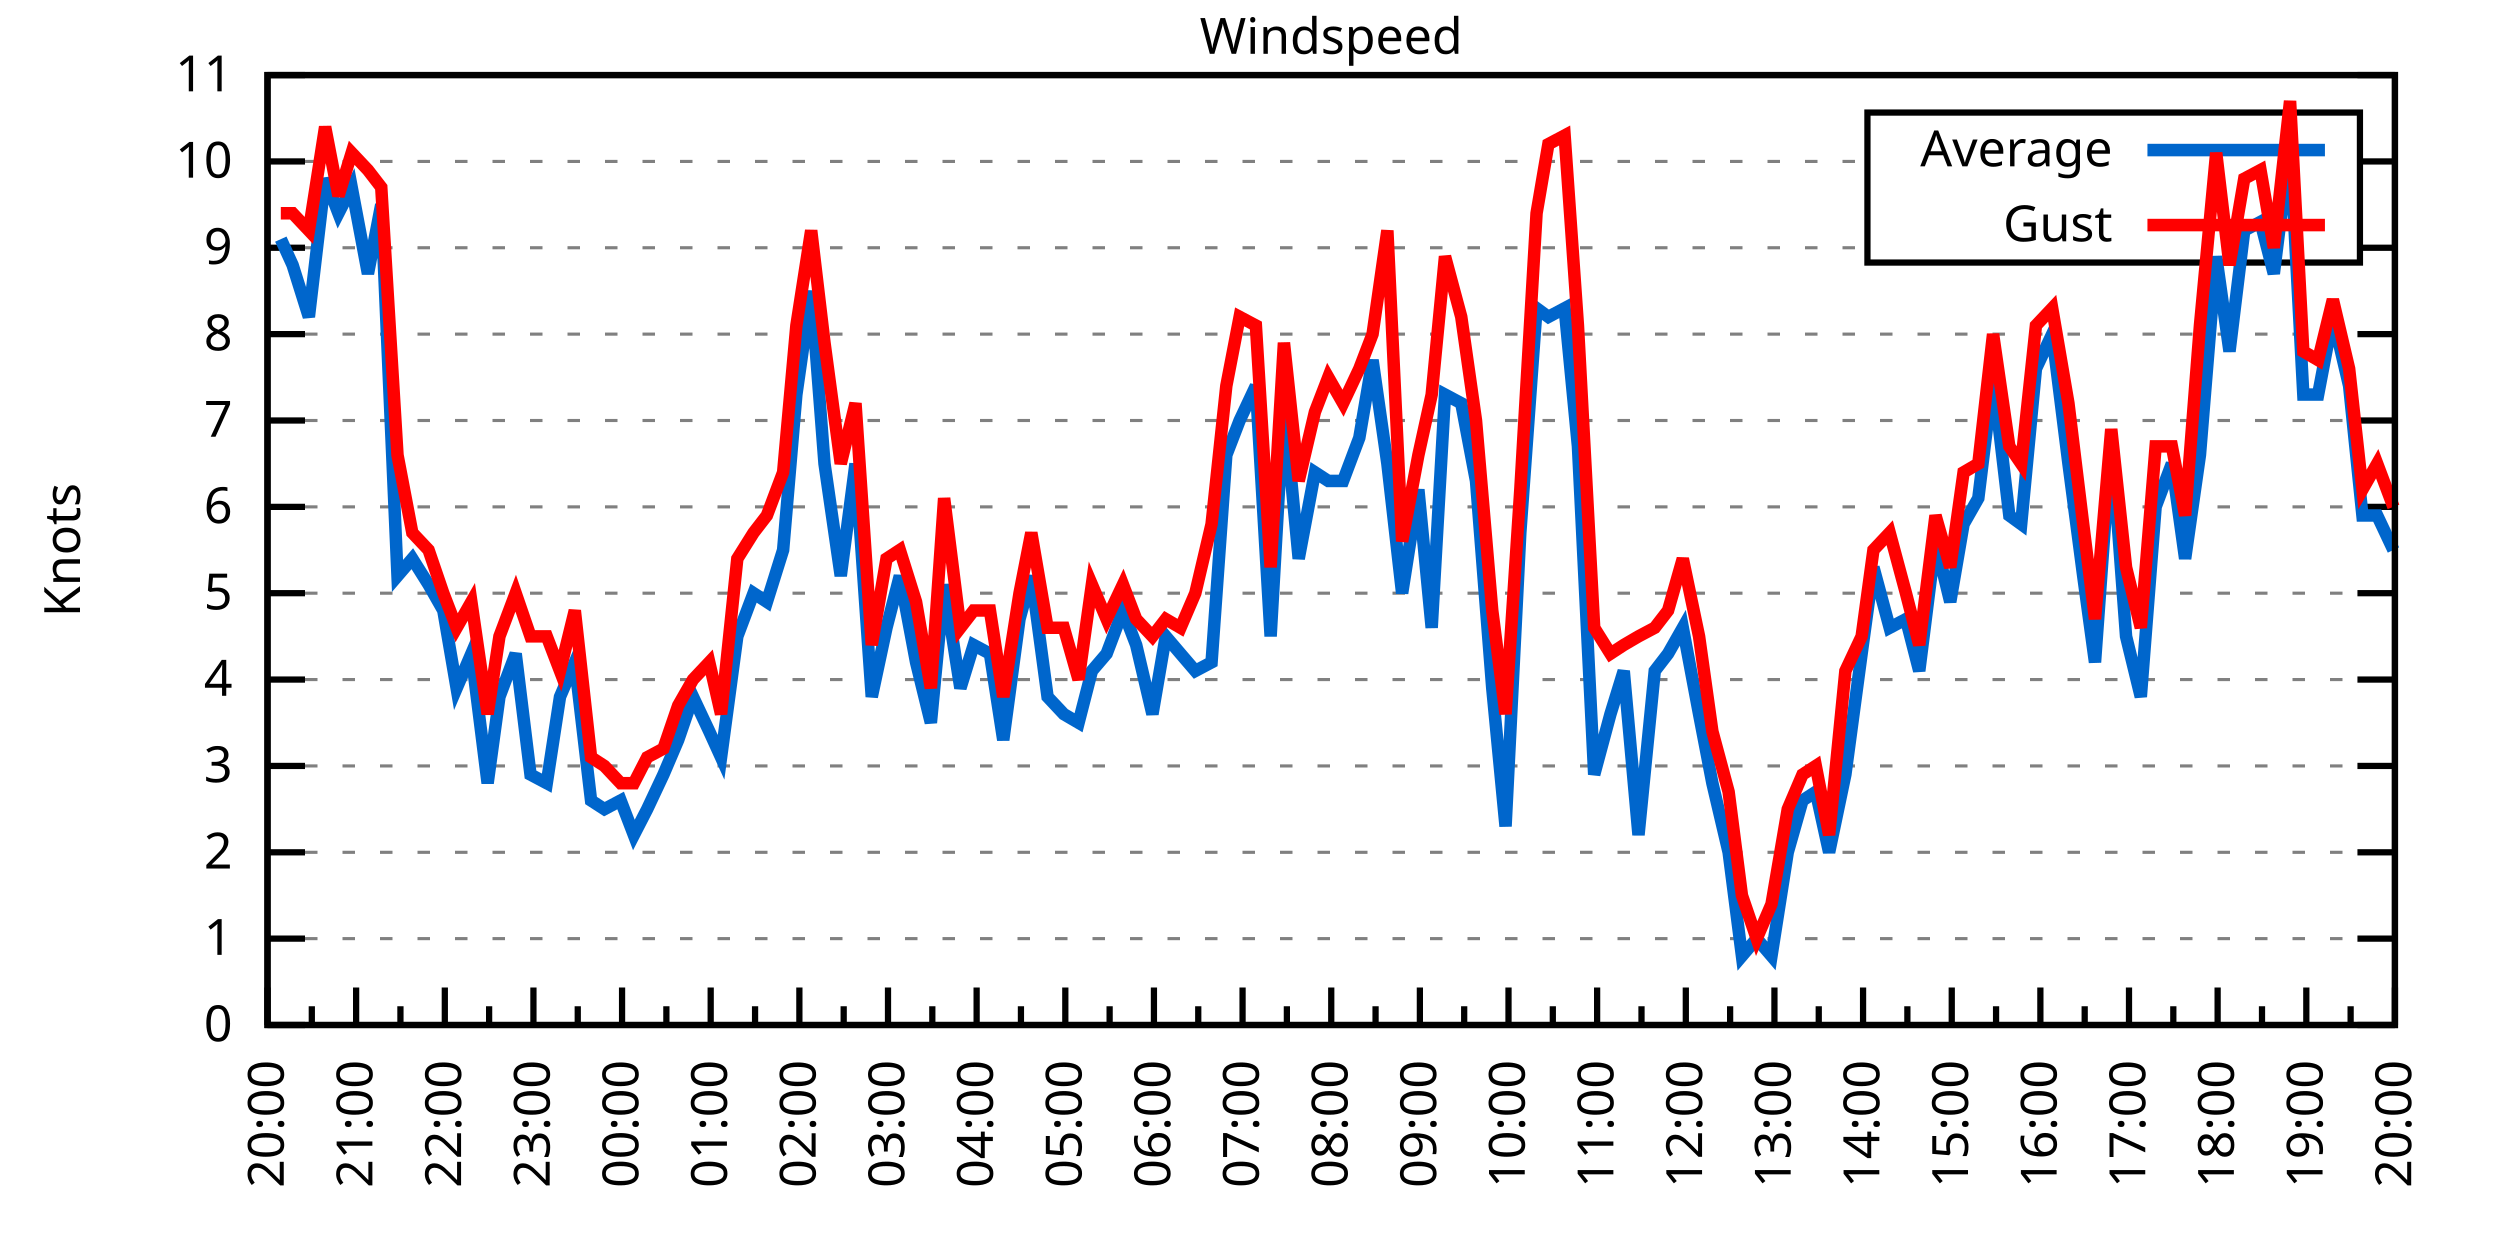
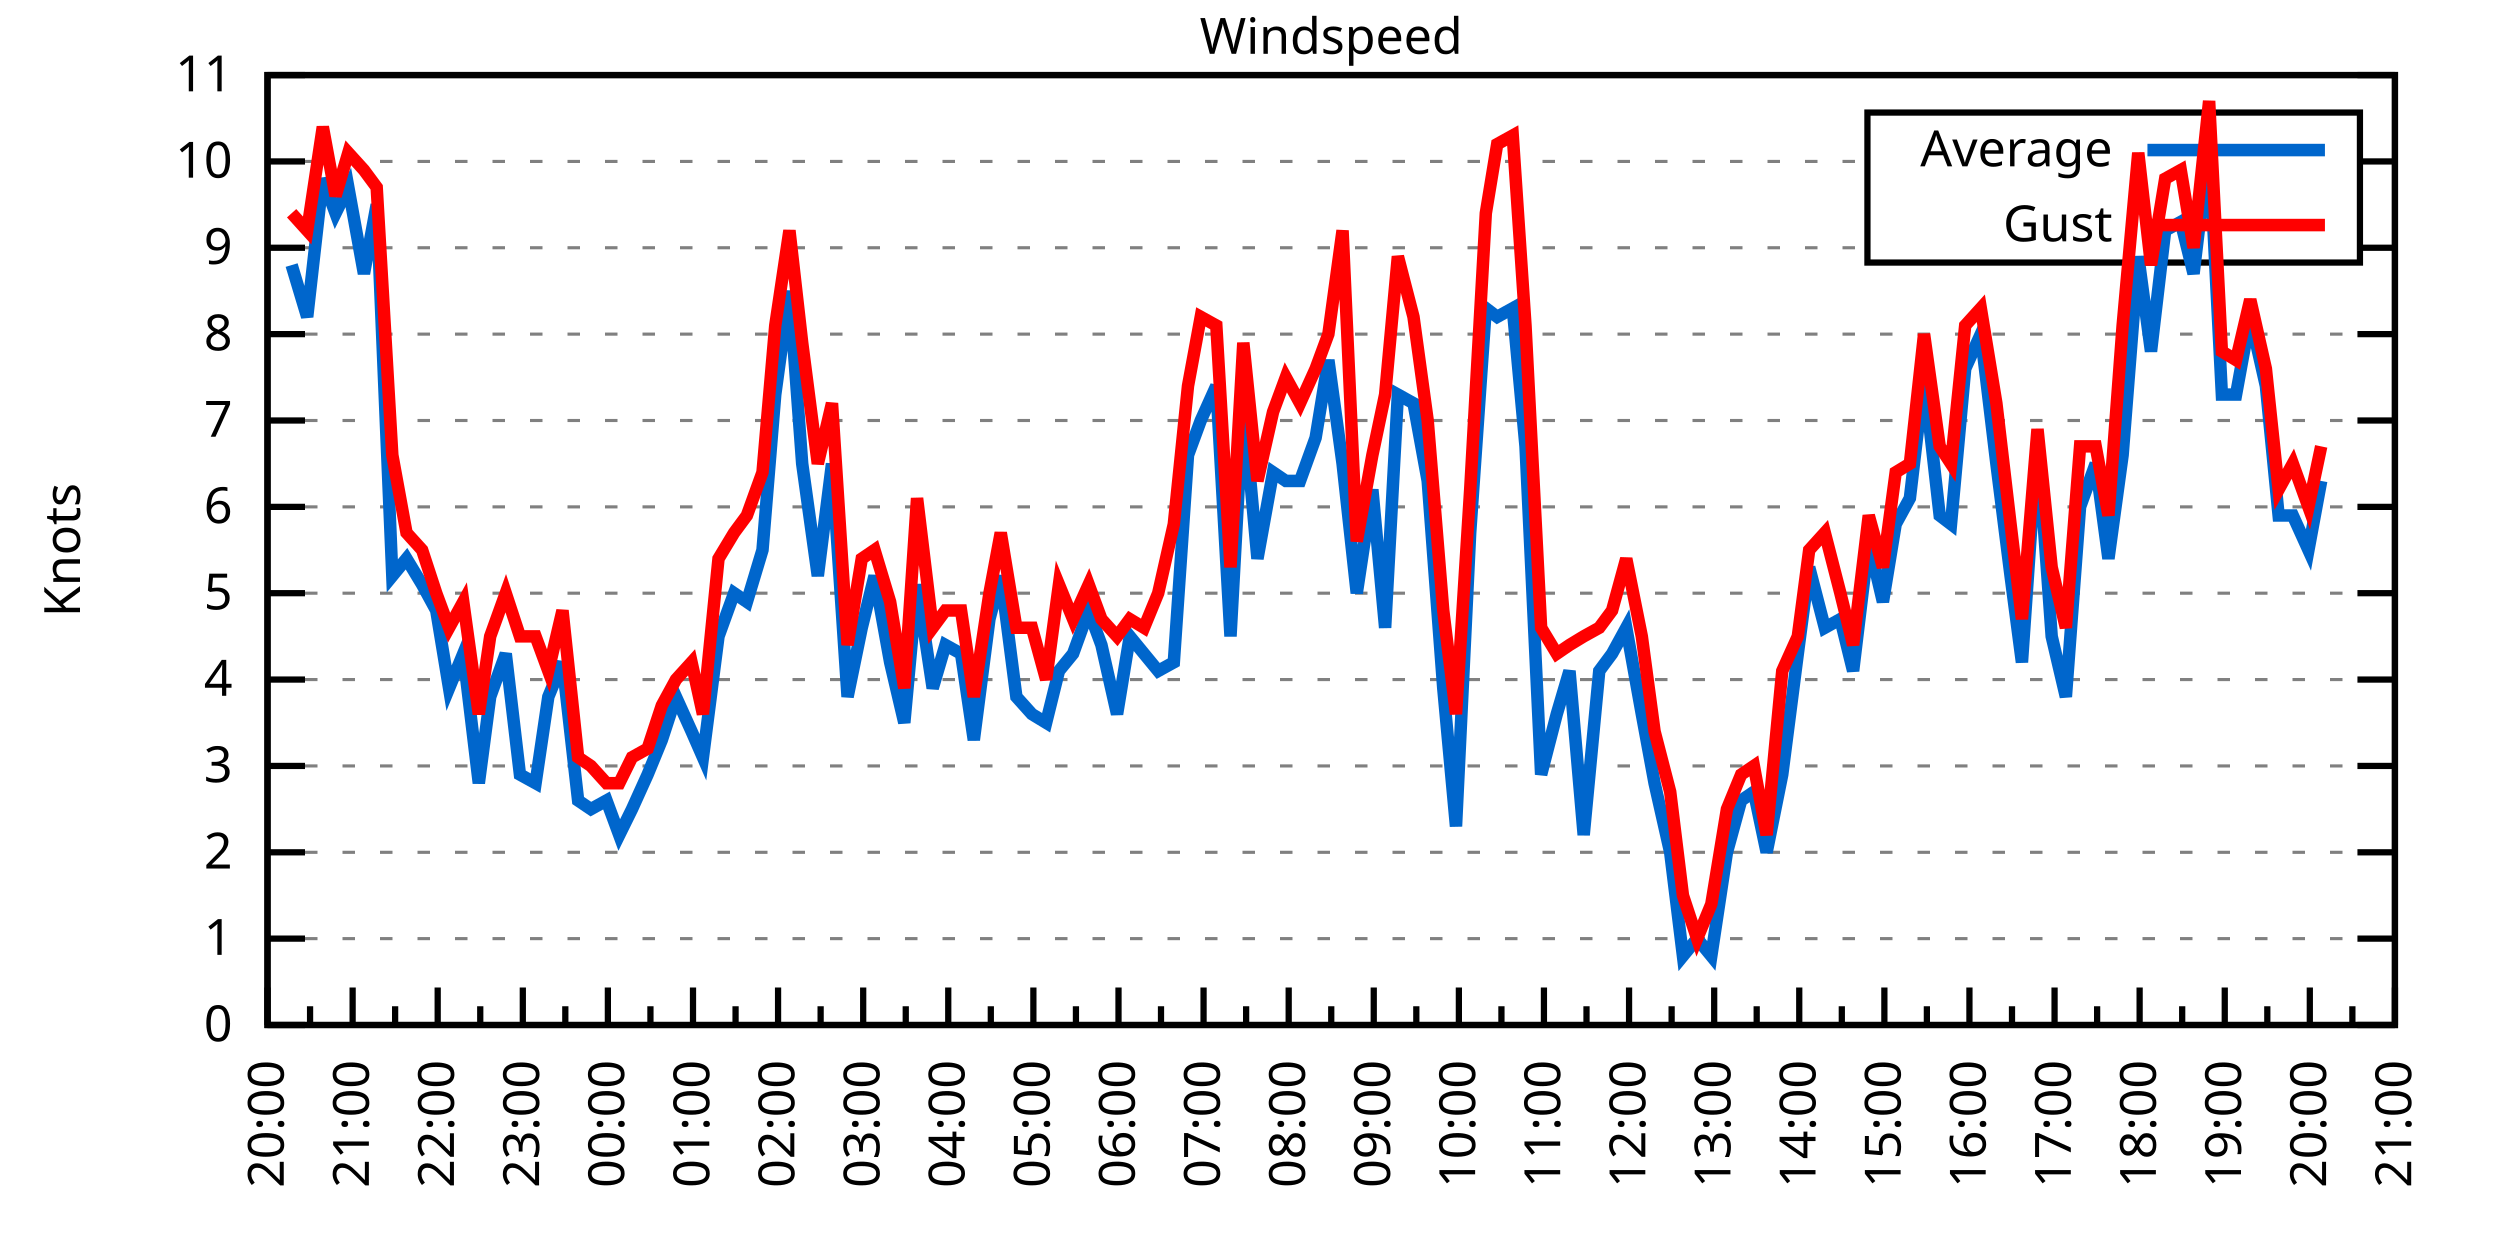
<svg xmlns="http://www.w3.org/2000/svg" xmlns:xlink="http://www.w3.org/1999/xlink" width="400" height="200" viewBox="0 0 400 200">
  <g id="gnuplot_canvas">
    <rect x="0" y="0" width="400" height="200" fill="none" />
    <defs>
      <circle id="gpDot" r="0.5" stroke-width="0.5" stroke="currentColor" />
      <path id="gpPt0" stroke-width="0.333" stroke="currentColor" d="M-1,0 h2 M0,-1 v2" />
      <path id="gpPt1" stroke-width="0.333" stroke="currentColor" d="M-1,-1 L1,1 M1,-1 L-1,1" />
      <path id="gpPt2" stroke-width="0.333" stroke="currentColor" d="M-1,0 L1,0 M0,-1 L0,1 M-1,-1 L1,1 M-1,1 L1,-1" />
      <rect id="gpPt3" stroke-width="0.333" stroke="currentColor" x="-1" y="-1" width="2" height="2" />
      <rect id="gpPt4" stroke-width="0.333" stroke="currentColor" fill="currentColor" x="-1" y="-1" width="2" height="2" />
      <circle id="gpPt5" stroke-width="0.333" stroke="currentColor" cx="0" cy="0" r="1" />
      <use xlink:href="#gpPt5" id="gpPt6" fill="currentColor" stroke="none" />
      <path id="gpPt7" stroke-width="0.333" stroke="currentColor" d="M0,-1.33 L-1.33,0.67 L1.33,0.67 z" />
      <use xlink:href="#gpPt7" id="gpPt8" fill="currentColor" stroke="none" />
      <use xlink:href="#gpPt7" id="gpPt9" stroke="currentColor" transform="rotate(180)" />
      <use xlink:href="#gpPt9" id="gpPt10" fill="currentColor" stroke="none" />
      <use xlink:href="#gpPt3" id="gpPt11" stroke="currentColor" transform="rotate(45)" />
      <use xlink:href="#gpPt11" id="gpPt12" fill="currentColor" stroke="none" />
      <path id="gpPt13" stroke-width="0.333" stroke="currentColor" d="M0,1.330 L1.265,0.411 L0.782,-1.067 L-0.782,-1.076 L-1.265,0.411 z" />
      <use xlink:href="#gpPt13" id="gpPt14" fill="currentColor" stroke="none" />
      <filter id="textbox" filterUnits="objectBoundingBox" x="0" y="0" height="1" width="1">
        <feFlood flood-color="white" flood-opacity="1" result="bgnd" />
        <feComposite in="SourceGraphic" in2="bgnd" operator="atop" />
      </filter>
      <filter id="greybox" filterUnits="objectBoundingBox" x="0" y="0" height="1" width="1">
        <feFlood flood-color="lightgrey" flood-opacity="1" result="grey" />
        <feComposite in="SourceGraphic" in2="grey" operator="atop" />
      </filter>
    </defs>
    <g fill="none" color="white" stroke="currentColor" stroke-width="1.00" stroke-linecap="butt" stroke-linejoin="miter">
</g>
    <g fill="none" color="black" stroke="currentColor" stroke-width="1.00" stroke-linecap="butt" stroke-linejoin="miter">
      <g stroke="none" shape-rendering="crispEdges">
        <polygon fill="rgb(255, 255, 255)" points="42.80,164.00 383.18,164.00 383.18,12.02 42.80,12.02 " />
      </g>
    </g>
    <g fill="none" color="black" stroke="currentColor" stroke-width="1.00" stroke-linecap="butt" stroke-linejoin="miter">
</g>
    <g fill="none" color="black" stroke="black" stroke-width="0.50" stroke-linecap="butt" stroke-linejoin="miter">
</g>
    <g fill="none" color="gray" stroke="currentColor" stroke-width="0.50" stroke-linecap="butt" stroke-linejoin="miter">
      <path stroke="gray" stroke-dasharray="2,4" class="gridline" d="M42.80,164.00 L383.19,164.00  " />
    </g>
    <g fill="none" color="gray" stroke="gray" stroke-width="1.00" stroke-linecap="butt" stroke-linejoin="miter">
</g>
    <g fill="none" color="black" stroke="currentColor" stroke-width="1.00" stroke-linecap="butt" stroke-linejoin="miter">
      <path stroke="black" d="M42.80,164.00 L48.80,164.00 M383.19,164.00 L377.19,164.00  " />
      <g transform="translate(37.20,166.60)" stroke="none" fill="black" font-family="Sans" font-size="8.00" text-anchor="end">
        <text>
          <tspan font-family="Sans"> 0</tspan>
        </text>
      </g>
    </g>
    <g fill="none" color="black" stroke="currentColor" stroke-width="1.00" stroke-linecap="butt" stroke-linejoin="miter">
</g>
    <g fill="none" color="black" stroke="black" stroke-width="0.50" stroke-linecap="butt" stroke-linejoin="miter">
</g>
    <g fill="none" color="gray" stroke="currentColor" stroke-width="0.50" stroke-linecap="butt" stroke-linejoin="miter">
      <path stroke="gray" stroke-dasharray="2,4" class="gridline" d="M42.80,150.18 L383.19,150.18  " />
    </g>
    <g fill="none" color="gray" stroke="gray" stroke-width="1.00" stroke-linecap="butt" stroke-linejoin="miter">
</g>
    <g fill="none" color="black" stroke="currentColor" stroke-width="1.00" stroke-linecap="butt" stroke-linejoin="miter">
      <path stroke="black" d="M42.80,150.18 L48.80,150.18 M383.19,150.18 L377.19,150.18  " />
      <g transform="translate(37.20,152.78)" stroke="none" fill="black" font-family="Sans" font-size="8.00" text-anchor="end">
        <text>
          <tspan font-family="Sans"> 1</tspan>
        </text>
      </g>
    </g>
    <g fill="none" color="black" stroke="currentColor" stroke-width="1.00" stroke-linecap="butt" stroke-linejoin="miter">
</g>
    <g fill="none" color="black" stroke="black" stroke-width="0.50" stroke-linecap="butt" stroke-linejoin="miter">
</g>
    <g fill="none" color="gray" stroke="currentColor" stroke-width="0.50" stroke-linecap="butt" stroke-linejoin="miter">
      <path stroke="gray" stroke-dasharray="2,4" class="gridline" d="M42.80,136.37 L383.19,136.37  " />
    </g>
    <g fill="none" color="gray" stroke="gray" stroke-width="1.00" stroke-linecap="butt" stroke-linejoin="miter">
</g>
    <g fill="none" color="black" stroke="currentColor" stroke-width="1.00" stroke-linecap="butt" stroke-linejoin="miter">
      <path stroke="black" d="M42.80,136.37 L48.80,136.37 M383.19,136.37 L377.19,136.37  " />
      <g transform="translate(37.20,138.97)" stroke="none" fill="black" font-family="Sans" font-size="8.00" text-anchor="end">
        <text>
          <tspan font-family="Sans"> 2</tspan>
        </text>
      </g>
    </g>
    <g fill="none" color="black" stroke="currentColor" stroke-width="1.00" stroke-linecap="butt" stroke-linejoin="miter">
</g>
    <g fill="none" color="black" stroke="black" stroke-width="0.50" stroke-linecap="butt" stroke-linejoin="miter">
</g>
    <g fill="none" color="gray" stroke="currentColor" stroke-width="0.50" stroke-linecap="butt" stroke-linejoin="miter">
      <path stroke="gray" stroke-dasharray="2,4" class="gridline" d="M42.80,122.55 L383.19,122.55  " />
    </g>
    <g fill="none" color="gray" stroke="gray" stroke-width="1.00" stroke-linecap="butt" stroke-linejoin="miter">
</g>
    <g fill="none" color="black" stroke="currentColor" stroke-width="1.00" stroke-linecap="butt" stroke-linejoin="miter">
      <path stroke="black" d="M42.80,122.55 L48.80,122.55 M383.19,122.55 L377.19,122.55  " />
      <g transform="translate(37.20,125.15)" stroke="none" fill="black" font-family="Sans" font-size="8.00" text-anchor="end">
        <text>
          <tspan font-family="Sans"> 3</tspan>
        </text>
      </g>
    </g>
    <g fill="none" color="black" stroke="currentColor" stroke-width="1.00" stroke-linecap="butt" stroke-linejoin="miter">
</g>
    <g fill="none" color="black" stroke="black" stroke-width="0.50" stroke-linecap="butt" stroke-linejoin="miter">
</g>
    <g fill="none" color="gray" stroke="currentColor" stroke-width="0.50" stroke-linecap="butt" stroke-linejoin="miter">
      <path stroke="gray" stroke-dasharray="2,4" class="gridline" d="M42.80,108.73 L383.19,108.73  " />
    </g>
    <g fill="none" color="gray" stroke="gray" stroke-width="1.00" stroke-linecap="butt" stroke-linejoin="miter">
</g>
    <g fill="none" color="black" stroke="currentColor" stroke-width="1.00" stroke-linecap="butt" stroke-linejoin="miter">
      <path stroke="black" d="M42.80,108.73 L48.80,108.73 M383.19,108.73 L377.19,108.73  " />
      <g transform="translate(37.20,111.33)" stroke="none" fill="black" font-family="Sans" font-size="8.00" text-anchor="end">
        <text>
          <tspan font-family="Sans"> 4</tspan>
        </text>
      </g>
    </g>
    <g fill="none" color="black" stroke="currentColor" stroke-width="1.00" stroke-linecap="butt" stroke-linejoin="miter">
</g>
    <g fill="none" color="black" stroke="black" stroke-width="0.50" stroke-linecap="butt" stroke-linejoin="miter">
</g>
    <g fill="none" color="gray" stroke="currentColor" stroke-width="0.50" stroke-linecap="butt" stroke-linejoin="miter">
      <path stroke="gray" stroke-dasharray="2,4" class="gridline" d="M42.80,94.91 L383.19,94.91  " />
    </g>
    <g fill="none" color="gray" stroke="gray" stroke-width="1.00" stroke-linecap="butt" stroke-linejoin="miter">
</g>
    <g fill="none" color="black" stroke="currentColor" stroke-width="1.00" stroke-linecap="butt" stroke-linejoin="miter">
      <path stroke="black" d="M42.80,94.91 L48.80,94.91 M383.19,94.91 L377.19,94.91  " />
      <g transform="translate(37.20,97.51)" stroke="none" fill="black" font-family="Sans" font-size="8.00" text-anchor="end">
        <text>
          <tspan font-family="Sans"> 5</tspan>
        </text>
      </g>
    </g>
    <g fill="none" color="black" stroke="currentColor" stroke-width="1.00" stroke-linecap="butt" stroke-linejoin="miter">
</g>
    <g fill="none" color="black" stroke="black" stroke-width="0.50" stroke-linecap="butt" stroke-linejoin="miter">
</g>
    <g fill="none" color="gray" stroke="currentColor" stroke-width="0.50" stroke-linecap="butt" stroke-linejoin="miter">
      <path stroke="gray" stroke-dasharray="2,4" class="gridline" d="M42.80,81.10 L383.19,81.10  " />
    </g>
    <g fill="none" color="gray" stroke="gray" stroke-width="1.00" stroke-linecap="butt" stroke-linejoin="miter">
</g>
    <g fill="none" color="black" stroke="currentColor" stroke-width="1.00" stroke-linecap="butt" stroke-linejoin="miter">
      <path stroke="black" d="M42.80,81.10 L48.80,81.10 M383.19,81.10 L377.19,81.10  " />
      <g transform="translate(37.20,83.70)" stroke="none" fill="black" font-family="Sans" font-size="8.00" text-anchor="end">
        <text>
          <tspan font-family="Sans"> 6</tspan>
        </text>
      </g>
    </g>
    <g fill="none" color="black" stroke="currentColor" stroke-width="1.00" stroke-linecap="butt" stroke-linejoin="miter">
</g>
    <g fill="none" color="black" stroke="black" stroke-width="0.50" stroke-linecap="butt" stroke-linejoin="miter">
</g>
    <g fill="none" color="gray" stroke="currentColor" stroke-width="0.50" stroke-linecap="butt" stroke-linejoin="miter">
      <path stroke="gray" stroke-dasharray="2,4" class="gridline" d="M42.80,67.28 L383.19,67.28  " />
    </g>
    <g fill="none" color="gray" stroke="gray" stroke-width="1.00" stroke-linecap="butt" stroke-linejoin="miter">
</g>
    <g fill="none" color="black" stroke="currentColor" stroke-width="1.00" stroke-linecap="butt" stroke-linejoin="miter">
      <path stroke="black" d="M42.80,67.28 L48.80,67.28 M383.19,67.28 L377.19,67.28  " />
      <g transform="translate(37.20,69.88)" stroke="none" fill="black" font-family="Sans" font-size="8.00" text-anchor="end">
        <text>
          <tspan font-family="Sans"> 7</tspan>
        </text>
      </g>
    </g>
    <g fill="none" color="black" stroke="currentColor" stroke-width="1.00" stroke-linecap="butt" stroke-linejoin="miter">
</g>
    <g fill="none" color="black" stroke="black" stroke-width="0.50" stroke-linecap="butt" stroke-linejoin="miter">
</g>
    <g fill="none" color="gray" stroke="currentColor" stroke-width="0.50" stroke-linecap="butt" stroke-linejoin="miter">
      <path stroke="gray" stroke-dasharray="2,4" class="gridline" d="M42.80,53.46 L383.19,53.46  " />
    </g>
    <g fill="none" color="gray" stroke="gray" stroke-width="1.00" stroke-linecap="butt" stroke-linejoin="miter">
</g>
    <g fill="none" color="black" stroke="currentColor" stroke-width="1.00" stroke-linecap="butt" stroke-linejoin="miter">
      <path stroke="black" d="M42.80,53.46 L48.80,53.46 M383.19,53.46 L377.19,53.46  " />
      <g transform="translate(37.20,56.06)" stroke="none" fill="black" font-family="Sans" font-size="8.00" text-anchor="end">
        <text>
          <tspan font-family="Sans"> 8</tspan>
        </text>
      </g>
    </g>
    <g fill="none" color="black" stroke="currentColor" stroke-width="1.00" stroke-linecap="butt" stroke-linejoin="miter">
</g>
    <g fill="none" color="black" stroke="black" stroke-width="0.50" stroke-linecap="butt" stroke-linejoin="miter">
</g>
    <g fill="none" color="gray" stroke="currentColor" stroke-width="0.50" stroke-linecap="butt" stroke-linejoin="miter">
      <path stroke="gray" stroke-dasharray="2,4" class="gridline" d="M42.80,39.64 L298.79,39.64 M377.59,39.64 L383.19,39.64  " />
    </g>
    <g fill="none" color="gray" stroke="gray" stroke-width="1.00" stroke-linecap="butt" stroke-linejoin="miter">
</g>
    <g fill="none" color="black" stroke="currentColor" stroke-width="1.00" stroke-linecap="butt" stroke-linejoin="miter">
      <path stroke="black" d="M42.80,39.64 L48.80,39.64 M383.19,39.64 L377.19,39.64  " />
      <g transform="translate(37.20,42.24)" stroke="none" fill="black" font-family="Sans" font-size="8.00" text-anchor="end">
        <text>
          <tspan font-family="Sans"> 9</tspan>
        </text>
      </g>
    </g>
    <g fill="none" color="black" stroke="currentColor" stroke-width="1.00" stroke-linecap="butt" stroke-linejoin="miter">
</g>
    <g fill="none" color="black" stroke="black" stroke-width="0.50" stroke-linecap="butt" stroke-linejoin="miter">
</g>
    <g fill="none" color="gray" stroke="currentColor" stroke-width="0.50" stroke-linecap="butt" stroke-linejoin="miter">
      <path stroke="gray" stroke-dasharray="2,4" class="gridline" d="M42.80,25.83 L298.79,25.83 M377.59,25.83 L383.19,25.83  " />
    </g>
    <g fill="none" color="gray" stroke="gray" stroke-width="1.00" stroke-linecap="butt" stroke-linejoin="miter">
</g>
    <g fill="none" color="black" stroke="currentColor" stroke-width="1.00" stroke-linecap="butt" stroke-linejoin="miter">
      <path stroke="black" d="M42.80,25.83 L48.80,25.83 M383.19,25.83 L377.19,25.83  " />
      <g transform="translate(37.20,28.43)" stroke="none" fill="black" font-family="Sans" font-size="8.00" text-anchor="end">
        <text>
          <tspan font-family="Sans"> 10</tspan>
        </text>
      </g>
    </g>
    <g fill="none" color="black" stroke="currentColor" stroke-width="1.00" stroke-linecap="butt" stroke-linejoin="miter">
</g>
    <g fill="none" color="black" stroke="black" stroke-width="0.50" stroke-linecap="butt" stroke-linejoin="miter">
</g>
    <g fill="none" color="gray" stroke="currentColor" stroke-width="0.50" stroke-linecap="butt" stroke-linejoin="miter">
      <path stroke="gray" stroke-dasharray="2,4" class="gridline" d="M42.80,12.01 L383.19,12.01  " />
    </g>
    <g fill="none" color="gray" stroke="gray" stroke-width="1.00" stroke-linecap="butt" stroke-linejoin="miter">
</g>
    <g fill="none" color="black" stroke="currentColor" stroke-width="1.00" stroke-linecap="butt" stroke-linejoin="miter">
      <path stroke="black" d="M42.80,12.01 L48.80,12.01 M383.19,12.01 L377.19,12.01  " />
      <g transform="translate(37.20,14.61)" stroke="none" fill="black" font-family="Sans" font-size="8.00" text-anchor="end">
        <text>
          <tspan font-family="Sans"> 11</tspan>
        </text>
      </g>
    </g>
    <g fill="none" color="black" stroke="currentColor" stroke-width="1.00" stroke-linecap="butt" stroke-linejoin="miter">
      <path stroke="black" d="M42.80,164.00 L42.80,158.00  " />
      <g transform="translate(45.40,169.60) rotate(270)" stroke="none" fill="black" font-family="Sans" font-size="8.00" text-anchor="end">
        <text>
          <tspan font-family="Sans">20:00</tspan>
        </text>
      </g>
    </g>
    <g fill="none" color="black" stroke="currentColor" stroke-width="1.00" stroke-linecap="butt" stroke-linejoin="miter">
-       <path stroke="black" d="M49.89,164.00 L49.89,161.00 M56.98,164.00 L56.98,158.00  " />
-       <g transform="translate(59.58,169.60) rotate(270)" stroke="none" fill="black" font-family="Sans" font-size="8.00" text-anchor="end">
+       <path stroke="black" d="M49.61,164.00 L49.61,161.00 M56.42,164.00 L56.42,158.00  " />
+       <g transform="translate(59.02,169.60) rotate(270)" stroke="none" fill="black" font-family="Sans" font-size="8.00" text-anchor="end">
        <text>
          <tspan font-family="Sans">21:00</tspan>
        </text>
      </g>
    </g>
    <g fill="none" color="black" stroke="currentColor" stroke-width="1.00" stroke-linecap="butt" stroke-linejoin="miter">
-       <path stroke="black" d="M64.07,164.00 L64.07,161.00 M71.17,164.00 L71.17,158.00  " />
-       <g transform="translate(73.77,169.60) rotate(270)" stroke="none" fill="black" font-family="Sans" font-size="8.00" text-anchor="end">
+       <path stroke="black" d="M63.22,164.00 L63.22,161.00 M70.03,164.00 L70.03,158.00  " />
+       <g transform="translate(72.63,169.60) rotate(270)" stroke="none" fill="black" font-family="Sans" font-size="8.00" text-anchor="end">
        <text>
          <tspan font-family="Sans">22:00</tspan>
        </text>
      </g>
    </g>
    <g fill="none" color="black" stroke="currentColor" stroke-width="1.00" stroke-linecap="butt" stroke-linejoin="miter">
-       <path stroke="black" d="M78.26,164.00 L78.26,161.00 M85.35,164.00 L85.35,158.00  " />
-       <g transform="translate(87.95,169.60) rotate(270)" stroke="none" fill="black" font-family="Sans" font-size="8.00" text-anchor="end">
+       <path stroke="black" d="M76.84,164.00 L76.84,161.00 M83.65,164.00 L83.65,158.00  " />
+       <g transform="translate(86.25,169.60) rotate(270)" stroke="none" fill="black" font-family="Sans" font-size="8.00" text-anchor="end">
        <text>
          <tspan font-family="Sans">23:00</tspan>
        </text>
      </g>
    </g>
    <g fill="none" color="black" stroke="currentColor" stroke-width="1.00" stroke-linecap="butt" stroke-linejoin="miter">
-       <path stroke="black" d="M92.44,164.00 L92.44,161.00 M99.53,164.00 L99.53,158.00  " />
-       <g transform="translate(102.13,169.60) rotate(270)" stroke="none" fill="black" font-family="Sans" font-size="8.00" text-anchor="end">
+       <path stroke="black" d="M90.45,164.00 L90.45,161.00 M97.26,164.00 L97.26,158.00  " />
+       <g transform="translate(99.86,169.60) rotate(270)" stroke="none" fill="black" font-family="Sans" font-size="8.00" text-anchor="end">
        <text>
          <tspan font-family="Sans">00:00</tspan>
        </text>
      </g>
    </g>
    <g fill="none" color="black" stroke="currentColor" stroke-width="1.00" stroke-linecap="butt" stroke-linejoin="miter">
-       <path stroke="black" d="M106.62,164.00 L106.62,161.00 M113.71,164.00 L113.71,158.00  " />
-       <g transform="translate(116.31,169.60) rotate(270)" stroke="none" fill="black" font-family="Sans" font-size="8.00" text-anchor="end">
+       <path stroke="black" d="M104.07,164.00 L104.07,161.00 M110.88,164.00 L110.88,158.00  " />
+       <g transform="translate(113.48,169.60) rotate(270)" stroke="none" fill="black" font-family="Sans" font-size="8.00" text-anchor="end">
        <text>
          <tspan font-family="Sans">01:00</tspan>
        </text>
      </g>
    </g>
    <g fill="none" color="black" stroke="currentColor" stroke-width="1.00" stroke-linecap="butt" stroke-linejoin="miter">
-       <path stroke="black" d="M120.81,164.00 L120.81,161.00 M127.90,164.00 L127.90,158.00  " />
-       <g transform="translate(130.50,169.60) rotate(270)" stroke="none" fill="black" font-family="Sans" font-size="8.00" text-anchor="end">
+       <path stroke="black" d="M117.69,164.00 L117.69,161.00 M124.49,164.00 L124.49,158.00  " />
+       <g transform="translate(127.09,169.60) rotate(270)" stroke="none" fill="black" font-family="Sans" font-size="8.00" text-anchor="end">
        <text>
          <tspan font-family="Sans">02:00</tspan>
        </text>
      </g>
    </g>
    <g fill="none" color="black" stroke="currentColor" stroke-width="1.00" stroke-linecap="butt" stroke-linejoin="miter">
-       <path stroke="black" d="M134.99,164.00 L134.99,161.00 M142.08,164.00 L142.08,158.00  " />
-       <g transform="translate(144.68,169.60) rotate(270)" stroke="none" fill="black" font-family="Sans" font-size="8.00" text-anchor="end">
+       <path stroke="black" d="M131.30,164.00 L131.30,161.00 M138.11,164.00 L138.11,158.00  " />
+       <g transform="translate(140.71,169.60) rotate(270)" stroke="none" fill="black" font-family="Sans" font-size="8.00" text-anchor="end">
        <text>
          <tspan font-family="Sans">03:00</tspan>
        </text>
      </g>
    </g>
    <g fill="none" color="black" stroke="currentColor" stroke-width="1.00" stroke-linecap="butt" stroke-linejoin="miter">
-       <path stroke="black" d="M149.17,164.00 L149.17,161.00 M156.26,164.00 L156.26,158.00  " />
-       <g transform="translate(158.86,169.60) rotate(270)" stroke="none" fill="black" font-family="Sans" font-size="8.00" text-anchor="end">
+       <path stroke="black" d="M144.92,164.00 L144.92,161.00 M151.72,164.00 L151.72,158.00  " />
+       <g transform="translate(154.32,169.60) rotate(270)" stroke="none" fill="black" font-family="Sans" font-size="8.00" text-anchor="end">
        <text>
          <tspan font-family="Sans">04:00</tspan>
        </text>
      </g>
    </g>
    <g fill="none" color="black" stroke="currentColor" stroke-width="1.00" stroke-linecap="butt" stroke-linejoin="miter">
-       <path stroke="black" d="M163.35,164.00 L163.35,161.00 M170.45,164.00 L170.45,158.00  " />
-       <g transform="translate(173.05,169.60) rotate(270)" stroke="none" fill="black" font-family="Sans" font-size="8.00" text-anchor="end">
+       <path stroke="black" d="M158.53,164.00 L158.53,161.00 M165.34,164.00 L165.34,158.00  " />
+       <g transform="translate(167.94,169.60) rotate(270)" stroke="none" fill="black" font-family="Sans" font-size="8.00" text-anchor="end">
        <text>
          <tspan font-family="Sans">05:00</tspan>
        </text>
      </g>
    </g>
    <g fill="none" color="black" stroke="currentColor" stroke-width="1.00" stroke-linecap="butt" stroke-linejoin="miter">
-       <path stroke="black" d="M177.54,164.00 L177.54,161.00 M184.63,164.00 L184.63,158.00  " />
-       <g transform="translate(187.23,169.60) rotate(270)" stroke="none" fill="black" font-family="Sans" font-size="8.00" text-anchor="end">
+       <path stroke="black" d="M172.15,164.00 L172.15,161.00 M178.96,164.00 L178.96,158.00  " />
+       <g transform="translate(181.56,169.60) rotate(270)" stroke="none" fill="black" font-family="Sans" font-size="8.00" text-anchor="end">
        <text>
          <tspan font-family="Sans">06:00</tspan>
        </text>
      </g>
    </g>
    <g fill="none" color="black" stroke="currentColor" stroke-width="1.00" stroke-linecap="butt" stroke-linejoin="miter">
-       <path stroke="black" d="M191.72,164.00 L191.72,161.00 M198.81,164.00 L198.81,158.00  " />
-       <g transform="translate(201.41,169.60) rotate(270)" stroke="none" fill="black" font-family="Sans" font-size="8.00" text-anchor="end">
+       <path stroke="black" d="M185.76,164.00 L185.76,161.00 M192.57,164.00 L192.57,158.00  " />
+       <g transform="translate(195.17,169.60) rotate(270)" stroke="none" fill="black" font-family="Sans" font-size="8.00" text-anchor="end">
        <text>
          <tspan font-family="Sans">07:00</tspan>
        </text>
      </g>
    </g>
    <g fill="none" color="black" stroke="currentColor" stroke-width="1.00" stroke-linecap="butt" stroke-linejoin="miter">
-       <path stroke="black" d="M205.90,164.00 L205.90,161.00 M213.00,164.00 L213.00,158.00  " />
-       <g transform="translate(215.60,169.60) rotate(270)" stroke="none" fill="black" font-family="Sans" font-size="8.00" text-anchor="end">
+       <path stroke="black" d="M199.38,164.00 L199.38,161.00 M206.19,164.00 L206.19,158.00  " />
+       <g transform="translate(208.79,169.60) rotate(270)" stroke="none" fill="black" font-family="Sans" font-size="8.00" text-anchor="end">
        <text>
          <tspan font-family="Sans">08:00</tspan>
        </text>
      </g>
    </g>
    <g fill="none" color="black" stroke="currentColor" stroke-width="1.00" stroke-linecap="butt" stroke-linejoin="miter">
-       <path stroke="black" d="M220.09,164.00 L220.09,161.00 M227.18,164.00 L227.18,158.00  " />
-       <g transform="translate(229.78,169.60) rotate(270)" stroke="none" fill="black" font-family="Sans" font-size="8.00" text-anchor="end">
+       <path stroke="black" d="M213.00,164.00 L213.00,161.00 M219.80,164.00 L219.80,158.00  " />
+       <g transform="translate(222.40,169.60) rotate(270)" stroke="none" fill="black" font-family="Sans" font-size="8.00" text-anchor="end">
        <text>
          <tspan font-family="Sans">09:00</tspan>
        </text>
      </g>
    </g>
    <g fill="none" color="black" stroke="currentColor" stroke-width="1.00" stroke-linecap="butt" stroke-linejoin="miter">
-       <path stroke="black" d="M234.27,164.00 L234.27,161.00 M241.36,164.00 L241.36,158.00  " />
-       <g transform="translate(243.96,169.60) rotate(270)" stroke="none" fill="black" font-family="Sans" font-size="8.00" text-anchor="end">
+       <path stroke="black" d="M226.61,164.00 L226.61,161.00 M233.42,164.00 L233.42,158.00  " />
+       <g transform="translate(236.02,169.60) rotate(270)" stroke="none" fill="black" font-family="Sans" font-size="8.00" text-anchor="end">
        <text>
          <tspan font-family="Sans">10:00</tspan>
        </text>
      </g>
    </g>
    <g fill="none" color="black" stroke="currentColor" stroke-width="1.00" stroke-linecap="butt" stroke-linejoin="miter">
-       <path stroke="black" d="M248.45,164.00 L248.45,161.00 M255.54,164.00 L255.54,158.00  " />
-       <g transform="translate(258.14,169.60) rotate(270)" stroke="none" fill="black" font-family="Sans" font-size="8.00" text-anchor="end">
+       <path stroke="black" d="M240.23,164.00 L240.23,161.00 M247.03,164.00 L247.03,158.00  " />
+       <g transform="translate(249.63,169.60) rotate(270)" stroke="none" fill="black" font-family="Sans" font-size="8.00" text-anchor="end">
        <text>
          <tspan font-family="Sans">11:00</tspan>
        </text>
      </g>
    </g>
    <g fill="none" color="black" stroke="currentColor" stroke-width="1.00" stroke-linecap="butt" stroke-linejoin="miter">
-       <path stroke="black" d="M262.64,164.00 L262.64,161.00 M269.73,164.00 L269.73,158.00  " />
-       <g transform="translate(272.33,169.60) rotate(270)" stroke="none" fill="black" font-family="Sans" font-size="8.00" text-anchor="end">
+       <path stroke="black" d="M253.84,164.00 L253.84,161.00 M260.65,164.00 L260.65,158.00  " />
+       <g transform="translate(263.25,169.60) rotate(270)" stroke="none" fill="black" font-family="Sans" font-size="8.00" text-anchor="end">
        <text>
          <tspan font-family="Sans">12:00</tspan>
        </text>
      </g>
    </g>
    <g fill="none" color="black" stroke="currentColor" stroke-width="1.00" stroke-linecap="butt" stroke-linejoin="miter">
-       <path stroke="black" d="M276.82,164.00 L276.82,161.00 M283.91,164.00 L283.91,158.00  " />
-       <g transform="translate(286.51,169.60) rotate(270)" stroke="none" fill="black" font-family="Sans" font-size="8.00" text-anchor="end">
+       <path stroke="black" d="M267.46,164.00 L267.46,161.00 M274.27,164.00 L274.27,158.00  " />
+       <g transform="translate(276.87,169.60) rotate(270)" stroke="none" fill="black" font-family="Sans" font-size="8.00" text-anchor="end">
        <text>
          <tspan font-family="Sans">13:00</tspan>
        </text>
      </g>
    </g>
    <g fill="none" color="black" stroke="currentColor" stroke-width="1.00" stroke-linecap="butt" stroke-linejoin="miter">
-       <path stroke="black" d="M291.00,164.00 L291.00,161.00 M298.09,164.00 L298.09,158.00  " />
-       <g transform="translate(300.69,169.60) rotate(270)" stroke="none" fill="black" font-family="Sans" font-size="8.00" text-anchor="end">
+       <path stroke="black" d="M281.07,164.00 L281.07,161.00 M287.88,164.00 L287.88,158.00  " />
+       <g transform="translate(290.48,169.60) rotate(270)" stroke="none" fill="black" font-family="Sans" font-size="8.00" text-anchor="end">
        <text>
          <tspan font-family="Sans">14:00</tspan>
        </text>
      </g>
    </g>
    <g fill="none" color="black" stroke="currentColor" stroke-width="1.00" stroke-linecap="butt" stroke-linejoin="miter">
-       <path stroke="black" d="M305.18,164.00 L305.18,161.00 M312.28,164.00 L312.28,158.00  " />
-       <g transform="translate(314.88,169.60) rotate(270)" stroke="none" fill="black" font-family="Sans" font-size="8.00" text-anchor="end">
+       <path stroke="black" d="M294.69,164.00 L294.69,161.00 M301.50,164.00 L301.50,158.00  " />
+       <g transform="translate(304.10,169.60) rotate(270)" stroke="none" fill="black" font-family="Sans" font-size="8.00" text-anchor="end">
        <text>
          <tspan font-family="Sans">15:00</tspan>
        </text>
      </g>
    </g>
    <g fill="none" color="black" stroke="currentColor" stroke-width="1.00" stroke-linecap="butt" stroke-linejoin="miter">
-       <path stroke="black" d="M319.37,164.00 L319.37,161.00 M326.46,164.00 L326.46,158.00  " />
-       <g transform="translate(329.06,169.60) rotate(270)" stroke="none" fill="black" font-family="Sans" font-size="8.00" text-anchor="end">
+       <path stroke="black" d="M308.30,164.00 L308.30,161.00 M315.11,164.00 L315.11,158.00  " />
+       <g transform="translate(317.71,169.60) rotate(270)" stroke="none" fill="black" font-family="Sans" font-size="8.00" text-anchor="end">
        <text>
          <tspan font-family="Sans">16:00</tspan>
        </text>
      </g>
    </g>
    <g fill="none" color="black" stroke="currentColor" stroke-width="1.00" stroke-linecap="butt" stroke-linejoin="miter">
-       <path stroke="black" d="M333.55,164.00 L333.55,161.00 M340.64,164.00 L340.64,158.00  " />
-       <g transform="translate(343.24,169.60) rotate(270)" stroke="none" fill="black" font-family="Sans" font-size="8.00" text-anchor="end">
+       <path stroke="black" d="M321.92,164.00 L321.92,161.00 M328.73,164.00 L328.73,158.00  " />
+       <g transform="translate(331.33,169.60) rotate(270)" stroke="none" fill="black" font-family="Sans" font-size="8.00" text-anchor="end">
        <text>
          <tspan font-family="Sans">17:00</tspan>
        </text>
      </g>
    </g>
    <g fill="none" color="black" stroke="currentColor" stroke-width="1.00" stroke-linecap="butt" stroke-linejoin="miter">
-       <path stroke="black" d="M347.73,164.00 L347.73,161.00 M354.82,164.00 L354.82,158.00  " />
-       <g transform="translate(357.42,169.60) rotate(270)" stroke="none" fill="black" font-family="Sans" font-size="8.00" text-anchor="end">
+       <path stroke="black" d="M335.54,164.00 L335.54,161.00 M342.34,164.00 L342.34,158.00  " />
+       <g transform="translate(344.94,169.60) rotate(270)" stroke="none" fill="black" font-family="Sans" font-size="8.00" text-anchor="end">
        <text>
          <tspan font-family="Sans">18:00</tspan>
        </text>
      </g>
    </g>
    <g fill="none" color="black" stroke="currentColor" stroke-width="1.00" stroke-linecap="butt" stroke-linejoin="miter">
-       <path stroke="black" d="M361.92,164.00 L361.92,161.00 M369.01,164.00 L369.01,158.00  " />
-       <g transform="translate(371.61,169.60) rotate(270)" stroke="none" fill="black" font-family="Sans" font-size="8.00" text-anchor="end">
+       <path stroke="black" d="M349.15,164.00 L349.15,161.00 M355.96,164.00 L355.96,158.00  " />
+       <g transform="translate(358.56,169.60) rotate(270)" stroke="none" fill="black" font-family="Sans" font-size="8.00" text-anchor="end">
        <text>
          <tspan font-family="Sans">19:00</tspan>
        </text>
      </g>
    </g>
    <g fill="none" color="black" stroke="currentColor" stroke-width="1.00" stroke-linecap="butt" stroke-linejoin="miter">
-       <path stroke="black" d="M376.10,164.00 L376.10,161.00 M383.19,164.00 L383.19,158.00  " />
+       <path stroke="black" d="M362.77,164.00 L362.77,161.00 M369.57,164.00 L369.57,158.00  " />
+       <g transform="translate(372.17,169.60) rotate(270)" stroke="none" fill="black" font-family="Sans" font-size="8.00" text-anchor="end">
+         <text>
+           <tspan font-family="Sans">20:00</tspan>
+         </text>
+       </g>
+     </g>
+     <g fill="none" color="black" stroke="currentColor" stroke-width="1.00" stroke-linecap="butt" stroke-linejoin="miter">
+       <path stroke="black" d="M376.38,164.00 L376.38,161.00 M383.19,164.00 L383.19,158.00  " />
      <g transform="translate(385.79,169.60) rotate(270)" stroke="none" fill="black" font-family="Sans" font-size="8.00" text-anchor="end">
        <text>
-           <tspan font-family="Sans">20:00</tspan>
+           <tspan font-family="Sans">21:00</tspan>
        </text>
      </g>
    </g>
    <g fill="none" color="black" stroke="currentColor" stroke-width="1.00" stroke-linecap="butt" stroke-linejoin="miter">
</g>
    <g fill="none" color="black" stroke="currentColor" stroke-width="1.00" stroke-linecap="butt" stroke-linejoin="miter">
      <path stroke="black" d="M42.80,12.01 L42.80,164.00 L383.19,164.00 L383.19,12.01 L42.80,12.01 Z  " />
    </g>
    <g fill="none" color="black" stroke="currentColor" stroke-width="1.00" stroke-linecap="butt" stroke-linejoin="miter">
      <g transform="translate(12.80,88.01) rotate(270)" stroke="none" fill="black" font-family="Sans" font-size="8.00" text-anchor="middle">
        <text>
          <tspan font-family="Sans">Knots</tspan>
        </text>
      </g>
    </g>
    <g fill="none" color="black" stroke="currentColor" stroke-width="1.00" stroke-linecap="butt" stroke-linejoin="miter">
</g>
    <g fill="none" color="black" stroke="currentColor" stroke-width="1.00" stroke-linecap="butt" stroke-linejoin="miter">
      <path stroke="black" d="M298.79,42.01 L298.79,18.01 L377.59,18.01 L377.59,42.01 L298.79,42.01 Z  " />
    </g>
    <g id="Windspeed_plot_1">
      <g fill="none" color="white" stroke="black" stroke-width="2.00" stroke-linecap="butt" stroke-linejoin="miter">
</g>
      <g fill="none" color="black" stroke="currentColor" stroke-width="2.00" stroke-linecap="butt" stroke-linejoin="miter">
        <g transform="translate(337.99,26.61)" stroke="none" fill="black" font-family="Sans" font-size="8.00" text-anchor="end">
          <text>
            <tspan font-family="Sans">Average</tspan>
          </text>
        </g>
      </g>
      <g fill="none" color="black" stroke="currentColor" stroke-width="2.00" stroke-linecap="butt" stroke-linejoin="miter">
-         <path stroke="rgb(  0, 102, 204)" d="M343.59,24.01 L371.99,24.01 M44.93,38.26 L46.82,42.41 L49.42,50.70 L52.02,28.59 L54.15,34.12 L56.27,29.97   L58.87,43.79 L61.00,32.74 L63.60,92.15 L65.97,89.39 L68.57,93.53 L70.93,97.68 L73.06,110.11 L75.42,104.59   L78.02,125.31 L79.91,111.49 L82.51,104.59 L84.88,123.93 L87.48,125.31 L89.60,111.49 L91.97,105.97 L94.57,128.08   L96.70,129.46 L99.30,128.08 L101.42,133.60 L103.55,129.46 L106.15,123.93 L108.51,118.40 L110.88,111.49 L113.48,117.02   L115.37,121.17 L117.97,101.82 L120.57,94.91 L122.70,96.30 L125.30,88.00 L127.42,63.13 L129.79,46.55 L131.92,74.19   L134.52,92.15 L136.88,74.19 L139.48,111.49 L141.84,100.44 L143.97,92.15 L146.57,105.97 L148.94,115.64 L151.06,93.53   L153.66,110.11 L155.79,103.20 L158.39,104.59 L160.52,118.40 L163.12,99.06 L165.01,92.15 L167.61,111.49 L170.21,114.26   L172.57,115.64 L174.70,107.35 L177.06,104.59 L179.67,97.68 L181.79,103.20 L184.39,114.26 L186.52,101.82 L188.88,104.59   L191.25,107.35 L193.85,105.97 L196.21,72.81 L198.34,67.28 L200.94,61.75 L203.30,101.82 L205.43,64.52 L207.79,89.39   L210.39,75.57 L212.52,76.95 L214.89,76.95 L217.49,70.04 L219.61,57.61 L221.98,74.19 L224.34,94.91 L226.94,78.33   L229.07,100.44 L231.20,63.13 L233.80,64.52 L236.16,76.95 L238.76,110.11 L240.89,132.22 L243.25,85.24 L245.85,49.32   L247.74,50.70 L250.34,49.32 L252.47,71.42 L255.07,123.93 L257.67,114.26 L259.80,107.35 L262.16,133.60 L264.76,107.35   L266.89,104.59 L269.25,100.44 L271.85,114.26 L273.98,125.31 L276.58,136.37 L278.71,152.95 L281.07,150.18 L283.44,152.95   L286.04,136.37 L288.40,128.08 L290.53,126.69 L292.66,136.37 L295.26,123.93 L297.86,104.59 L299.75,90.77 L302.35,100.44   L304.95,99.06 L307.08,107.35 L309.68,86.62 L312.04,96.30 L314.17,83.86 L316.53,79.71 L318.89,60.37 L321.49,82.48   L323.39,83.86 L325.75,58.99 L328.35,53.46 L330.95,74.19 L333.31,92.15 L335.20,105.97 L337.80,70.04 L340.17,101.82   L342.53,111.49 L344.90,81.10 L347.50,74.19 L349.62,89.39 L351.99,72.81 L354.59,41.03 L356.72,56.23 L359.08,36.88   L361.68,35.50 L363.81,43.79 L366.41,23.06 L368.53,63.13 L370.90,63.13 L373.26,50.70 L375.86,61.75 L377.99,82.48   L380.35,82.48 L382.95,88.00  " />
+         <path stroke="rgb(  0, 102, 204)" d="M343.59,24.01 L371.99,24.01 M46.66,42.41 L49.15,50.70 L51.65,28.59 L53.69,34.12 L55.73,29.97 L58.23,43.79   L60.27,32.74 L62.77,92.15 L65.04,89.39 L67.54,93.53 L69.80,97.68 L71.85,110.11 L74.12,104.59 L76.61,125.31   L78.43,111.49 L80.92,104.59 L83.19,123.93 L85.69,125.31 L87.73,111.49 L90.00,105.97 L92.50,128.08 L94.54,129.46   L97.04,128.08 L99.08,133.60 L101.12,129.46 L103.62,123.93 L105.89,118.40 L108.15,111.49 L110.65,117.02 L112.47,121.17   L114.96,101.82 L117.46,94.91 L119.50,96.30 L122.00,88.00 L124.04,63.13 L126.31,46.55 L128.35,74.19 L130.85,92.15   L133.12,74.19 L135.61,111.49 L137.88,100.44 L139.92,92.15 L142.42,105.97 L144.69,115.64 L146.73,93.53 L149.23,110.11   L151.27,103.20 L153.77,104.59 L155.81,118.40 L158.31,99.06 L160.12,92.15 L162.62,111.49 L165.11,114.26 L167.38,115.64   L169.43,107.35 L171.69,104.59 L174.19,97.68 L176.23,103.20 L178.73,114.26 L180.77,101.82 L183.04,104.59 L185.31,107.35   L187.81,105.97 L190.08,72.81 L192.12,67.28 L194.61,61.75 L196.88,101.82 L198.93,64.52 L201.19,89.39 L203.69,75.57   L205.73,76.95 L208.00,76.95 L210.50,70.04 L212.54,57.61 L214.81,74.19 L217.08,94.91 L219.58,78.33 L221.62,100.44   L223.66,63.13 L226.16,64.52 L228.43,76.95 L230.92,110.11 L232.96,132.22 L235.23,85.24 L237.73,49.32 L239.55,50.70   L242.04,49.32 L244.08,71.42 L246.58,123.93 L249.08,114.26 L251.12,107.35 L253.39,133.60 L255.88,107.35 L257.93,104.59   L260.20,100.44 L262.69,114.26 L264.73,125.31 L267.23,136.37 L269.27,152.95 L271.54,150.18 L273.81,152.95 L276.31,136.37   L278.58,128.08 L280.62,126.69 L282.66,136.37 L285.16,123.93 L287.65,104.59 L289.47,90.77 L291.97,100.44 L294.46,99.06   L296.50,107.35 L299.00,86.62 L301.27,96.30 L303.31,83.86 L305.58,79.71 L307.85,60.37 L310.35,82.48 L312.16,83.86   L314.43,58.99 L316.93,53.46 L319.42,74.19 L321.69,92.15 L323.51,105.97 L326.00,70.04 L328.27,101.82 L330.54,111.49   L332.81,81.10 L335.31,74.19 L337.35,89.39 L339.62,72.81 L342.12,41.03 L344.16,56.23 L346.43,36.88 L348.92,35.50   L350.97,43.79 L353.46,23.06 L355.50,63.13 L357.77,63.13 L360.04,50.70 L362.54,61.75 L364.58,82.48 L366.85,82.48   L369.35,88.00 L371.39,76.95  " />
      </g>
    </g>
    <g id="Windspeed_plot_2">
      <g fill="none" color="black" stroke="currentColor" stroke-width="2.00" stroke-linecap="butt" stroke-linejoin="miter">
        <g transform="translate(337.99,38.61)" stroke="none" fill="black" font-family="Sans" font-size="8.00" text-anchor="end">
          <text>
            <tspan font-family="Sans">Gust</tspan>
          </text>
        </g>
      </g>
      <g fill="none" color="black" stroke="currentColor" stroke-width="2.00" stroke-linecap="butt" stroke-linejoin="miter">
-         <path stroke="rgb(255,   0,   0)" d="M343.59,36.01 L371.99,36.01 M44.93,34.12 L46.82,34.12 L49.42,36.88 L52.02,20.30 L54.15,31.35 L56.27,24.45   L58.87,27.21 L61.00,29.97 L63.60,72.81 L65.97,85.24 L68.57,88.00 L70.93,94.91 L73.06,100.44 L75.42,96.30   L78.02,114.26 L79.91,101.82 L82.51,94.91 L84.88,101.82 L87.48,101.82 L89.60,107.35 L91.97,97.68 L94.57,121.17   L96.70,122.55 L99.30,125.31 L101.42,125.31 L103.55,121.17 L106.15,119.78 L108.51,112.88 L110.88,108.73 L113.48,105.97   L115.37,114.26 L117.97,89.39 L120.57,85.24 L122.70,82.48 L125.30,75.57 L127.42,52.08 L129.79,36.88 L131.92,54.84   L134.52,74.19 L136.88,64.52 L139.48,103.20 L141.84,89.39 L143.97,88.00 L146.57,96.30 L148.94,110.11 L151.06,79.71   L153.66,100.44 L155.79,97.68 L158.39,97.68 L160.52,111.49 L163.12,94.91 L165.01,85.24 L167.61,100.44 L170.21,100.44   L172.57,108.73 L174.70,93.53 L177.06,99.06 L179.67,93.53 L181.79,99.06 L184.39,101.82 L186.52,99.06 L188.88,100.44   L191.25,94.91 L193.85,83.86 L196.21,61.75 L198.34,50.70 L200.94,52.08 L203.30,90.77 L205.43,54.84 L207.79,76.95   L210.39,65.90 L212.52,60.37 L214.89,64.52 L217.49,58.99 L219.61,53.46 L221.98,36.88 L224.34,86.62 L226.94,72.81   L229.07,63.13 L231.20,41.03 L233.80,50.70 L236.16,67.28 L238.76,97.68 L240.89,114.26 L243.25,78.33 L245.85,34.12   L247.74,23.06 L250.34,21.68 L252.47,52.08 L255.07,100.44 L257.67,104.59 L259.80,103.20 L262.16,101.82 L264.76,100.44   L266.89,97.68 L269.25,89.39 L271.85,101.82 L273.98,117.02 L276.58,126.69 L278.71,143.27 L281.07,150.18 L283.44,144.66   L286.04,129.46 L288.40,123.93 L290.53,122.55 L292.66,133.60 L295.26,107.35 L297.86,101.82 L299.75,88.00 L302.35,85.24   L304.95,94.91 L307.08,103.20 L309.68,82.48 L312.04,90.77 L314.17,75.57 L316.53,74.19 L318.89,53.46 L321.49,71.42   L323.39,74.19 L325.75,52.08 L328.35,49.32 L330.95,64.52 L333.31,83.86 L335.20,99.06 L337.80,68.66 L340.17,90.77   L342.53,100.44 L344.90,71.42 L347.50,71.42 L349.62,82.48 L351.99,52.08 L354.59,24.45 L356.72,42.41 L359.08,28.59   L361.68,27.21 L363.81,39.64 L366.41,16.16 L368.53,56.23 L370.90,57.61 L373.26,47.93 L375.86,58.99 L377.99,78.33   L380.35,74.19 L382.95,81.10  " />
+         <path stroke="rgb(255,   0,   0)" d="M343.59,36.01 L371.99,36.01 M46.66,34.12 L49.15,36.88 L51.65,20.30 L53.69,31.35 L55.73,24.45 L58.23,27.21   L60.27,29.97 L62.77,72.81 L65.04,85.24 L67.54,88.00 L69.80,94.91 L71.85,100.44 L74.12,96.30 L76.61,114.26   L78.43,101.82 L80.92,94.91 L83.19,101.82 L85.69,101.82 L87.73,107.35 L90.00,97.68 L92.50,121.17 L94.54,122.55   L97.04,125.31 L99.08,125.31 L101.12,121.17 L103.62,119.78 L105.89,112.88 L108.15,108.73 L110.65,105.97 L112.47,114.26   L114.96,89.39 L117.46,85.24 L119.50,82.48 L122.00,75.57 L124.04,52.08 L126.31,36.88 L128.35,54.84 L130.85,74.19   L133.12,64.52 L135.61,103.20 L137.88,89.39 L139.92,88.00 L142.42,96.30 L144.69,110.11 L146.73,79.71 L149.23,100.44   L151.27,97.68 L153.77,97.68 L155.81,111.49 L158.31,94.91 L160.12,85.24 L162.62,100.44 L165.11,100.44 L167.38,108.73   L169.43,93.53 L171.69,99.06 L174.19,93.53 L176.23,99.06 L178.73,101.82 L180.77,99.06 L183.04,100.44 L185.31,94.91   L187.81,83.86 L190.08,61.75 L192.12,50.70 L194.61,52.08 L196.88,90.77 L198.93,54.84 L201.19,76.95 L203.69,65.90   L205.73,60.37 L208.00,64.52 L210.50,58.99 L212.54,53.46 L214.81,36.88 L217.08,86.62 L219.58,72.81 L221.62,63.13   L223.66,41.03 L226.16,50.70 L228.43,67.28 L230.92,97.68 L232.96,114.26 L235.23,78.33 L237.73,34.12 L239.55,23.06   L242.04,21.68 L244.08,52.08 L246.58,100.44 L249.08,104.59 L251.12,103.20 L253.39,101.82 L255.88,100.44 L257.93,97.68   L260.20,89.39 L262.69,101.82 L264.73,117.02 L267.23,126.69 L269.27,143.27 L271.54,150.18 L273.81,144.66 L276.31,129.46   L278.58,123.93 L280.62,122.55 L282.66,133.60 L285.16,107.35 L287.65,101.82 L289.47,88.00 L291.97,85.24 L294.46,94.91   L296.50,103.20 L299.00,82.48 L301.27,90.77 L303.31,75.57 L305.58,74.19 L307.85,53.46 L310.35,71.42 L312.16,74.19   L314.43,52.08 L316.93,49.32 L319.42,64.52 L321.69,83.86 L323.51,99.06 L326.00,68.66 L328.27,90.77 L330.54,100.44   L332.81,71.42 L335.31,71.42 L337.35,82.48 L339.62,52.08 L342.12,24.45 L344.16,42.41 L346.43,28.59 L348.92,27.21   L350.97,39.64 L353.46,16.16 L355.50,56.23 L357.77,57.61 L360.04,47.93 L362.54,58.99 L364.58,78.33 L366.85,74.19   L369.35,81.10 L371.39,71.42  " />
      </g>
    </g>
    <g fill="none" color="black" stroke="currentColor" stroke-width="2.00" stroke-linecap="butt" stroke-linejoin="miter">
</g>
    <g fill="none" color="black" stroke="black" stroke-width="1.00" stroke-linecap="butt" stroke-linejoin="miter">
</g>
    <g fill="none" color="black" stroke="currentColor" stroke-width="1.00" stroke-linecap="butt" stroke-linejoin="miter">
      <path stroke="black" d="M42.80,12.01 L42.80,164.00 L383.19,164.00 L383.19,12.01 L42.80,12.01 Z  " />
    </g>
    <g fill="none" color="black" stroke="currentColor" stroke-width="1.00" stroke-linecap="butt" stroke-linejoin="miter">
      <g transform="translate(212.99,8.61)" stroke="none" fill="black" font-family="Sans" font-size="8.00" text-anchor="middle">
        <text>
          <tspan font-family="Sans">Windspeed</tspan>
        </text>
      </g>
    </g>
    <g fill="none" color="black" stroke="currentColor" stroke-width="1.00" stroke-linecap="butt" stroke-linejoin="miter">
</g>
  </g>
</svg>
